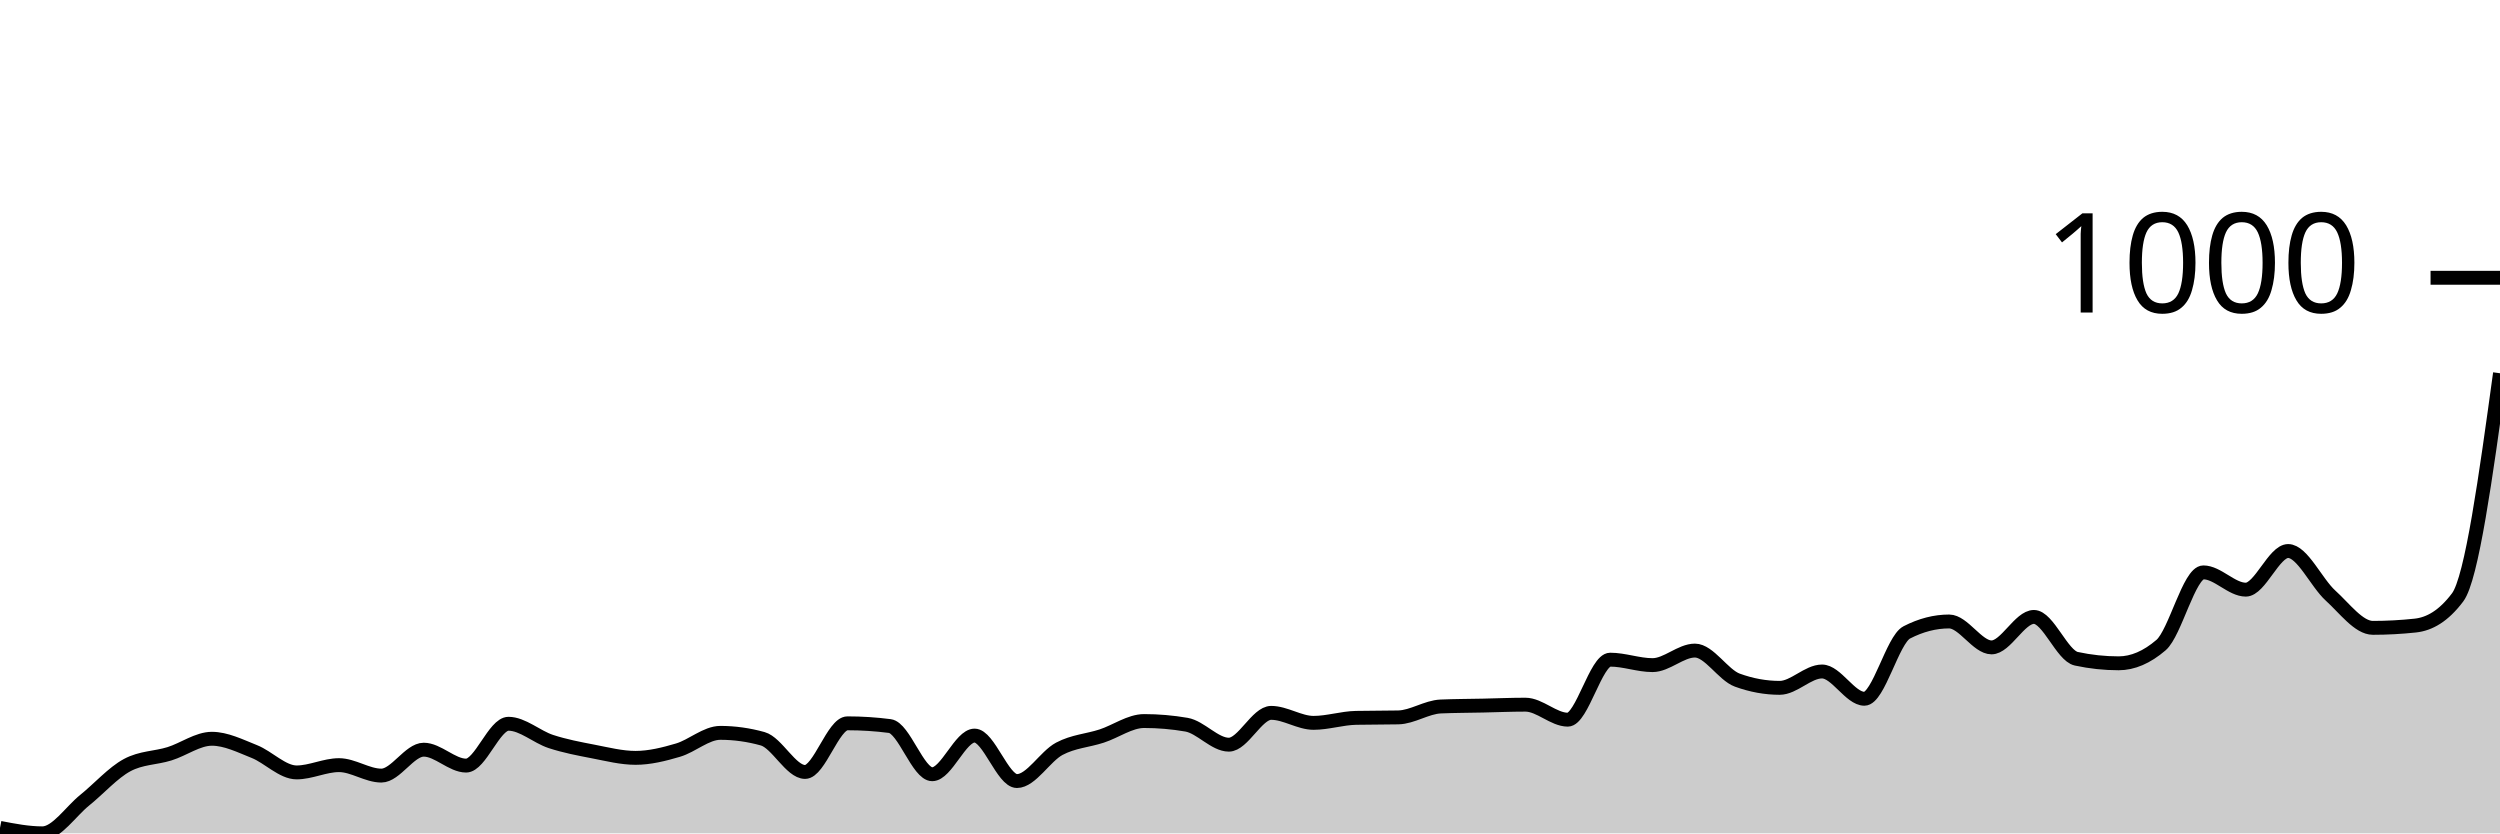
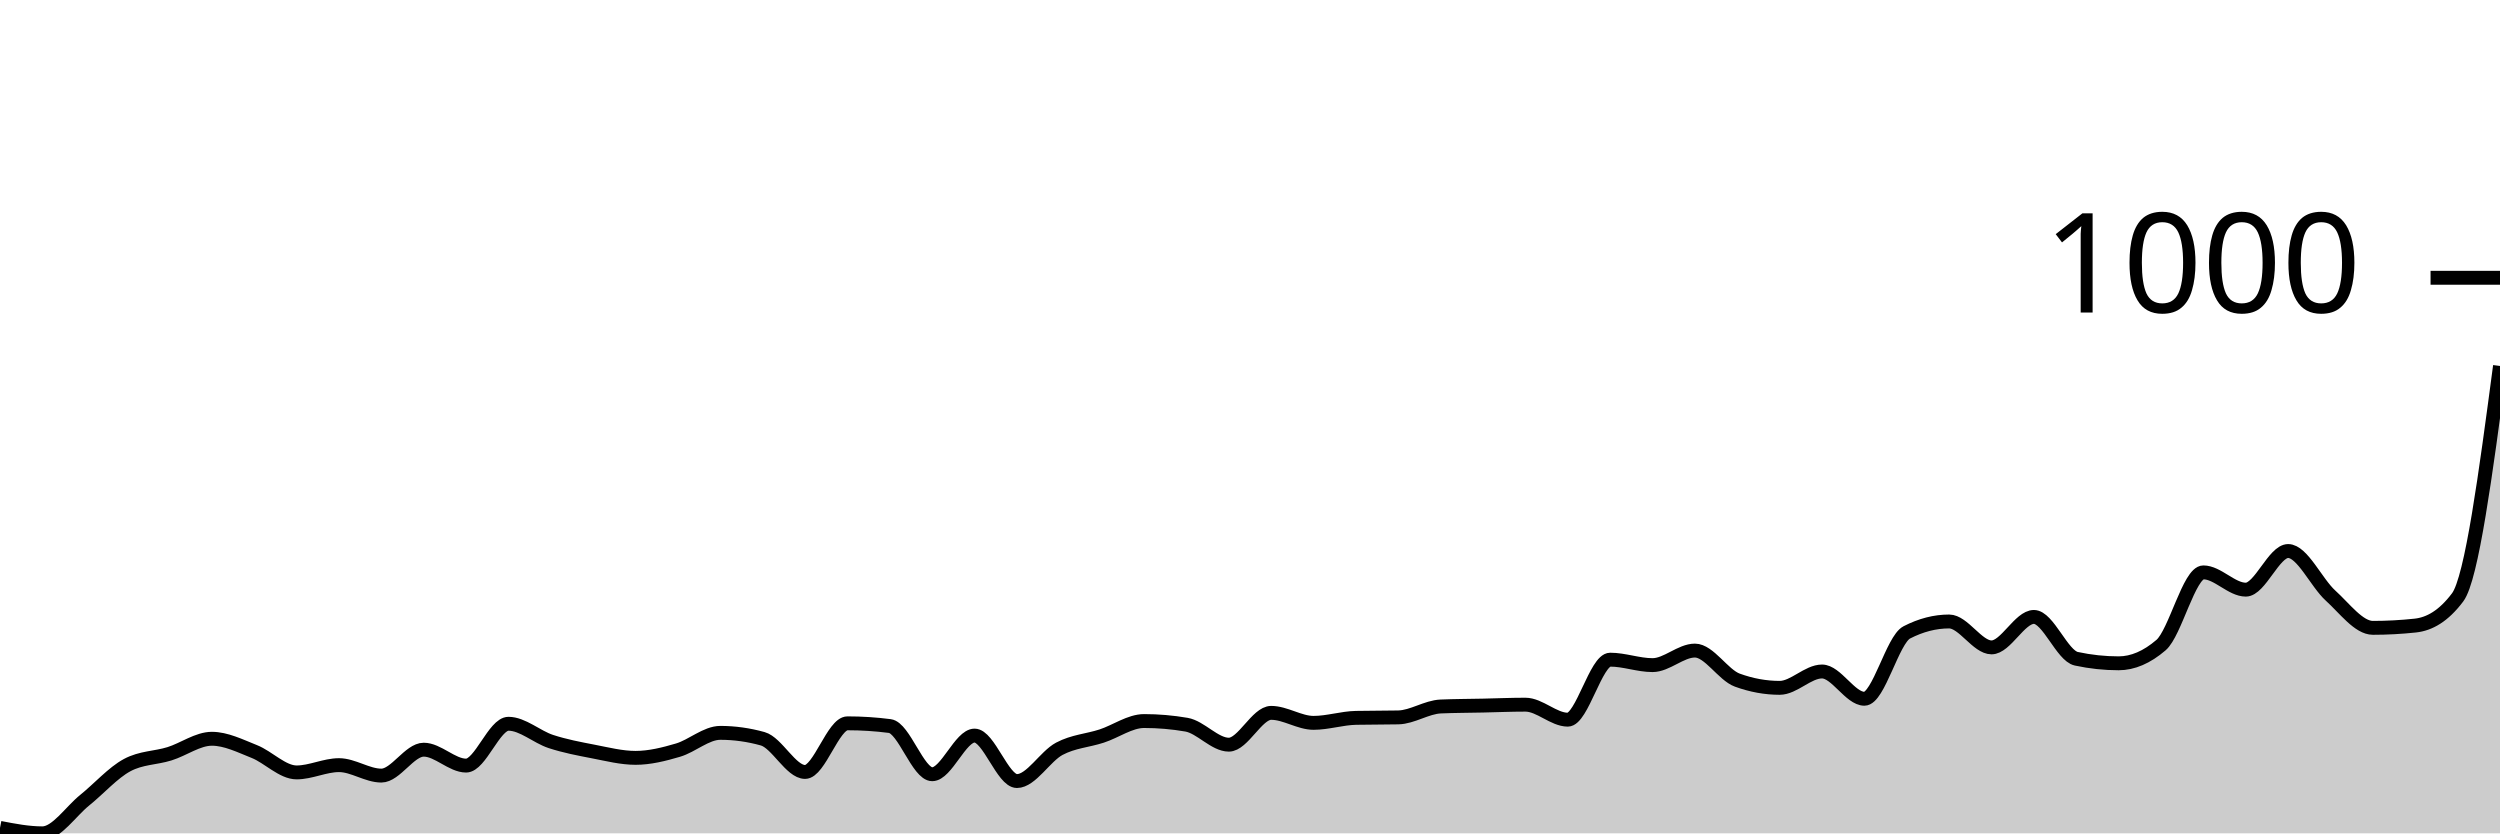
<svg xmlns="http://www.w3.org/2000/svg" viewBox="0 0 180 60">
  <g transform="translate(0,20)">
-     <path class="area" fill="rgba(0, 0, 0, 0.2)" d="M0,39.607C1.017,39.804,2.034,40,3.051,40C4.068,40,5.085,38.429,6.102,37.61C7.119,36.792,8.136,35.636,9.153,35.09C10.169,34.544,11.186,34.588,12.203,34.272C13.22,33.955,14.237,33.191,15.254,33.191C16.271,33.191,17.288,33.704,18.305,34.108C19.322,34.512,20.339,35.614,21.356,35.614C22.373,35.614,23.39,35.09,24.407,35.09C25.424,35.09,26.441,35.843,27.458,35.843C28.475,35.843,29.492,33.977,30.508,33.977C31.525,33.977,32.542,35.123,33.559,35.123C34.576,35.123,35.593,32.111,36.61,32.111C37.627,32.111,38.644,33.055,39.661,33.388C40.678,33.721,41.695,33.912,42.712,34.108C43.729,34.304,44.746,34.566,45.763,34.566C46.78,34.566,47.797,34.31,48.814,34.01C49.831,33.71,50.847,32.766,51.864,32.766C52.881,32.766,53.898,32.908,54.915,33.191C55.932,33.475,56.949,35.581,57.966,35.581C58.983,35.581,60,32.079,61.017,32.079C62.034,32.079,63.051,32.144,64.068,32.275C65.085,32.406,66.102,35.745,67.119,35.745C68.136,35.745,69.153,32.962,70.169,32.962C71.186,32.962,72.203,36.236,73.22,36.236C74.237,36.236,75.254,34.452,76.271,33.912C77.288,33.372,78.305,33.328,79.322,32.995C80.339,32.662,81.356,31.915,82.373,31.915C83.39,31.915,84.407,32.002,85.424,32.177C86.441,32.351,87.458,33.617,88.475,33.617C89.492,33.617,90.508,31.326,91.525,31.326C92.542,31.326,93.559,32.046,94.576,32.046C95.593,32.046,96.61,31.708,97.627,31.686C98.644,31.664,99.661,31.675,100.678,31.653C101.695,31.631,102.712,30.911,103.729,30.867C104.746,30.824,105.763,30.824,106.78,30.802C107.797,30.78,108.814,30.736,109.831,30.736C110.847,30.736,111.864,31.817,112.881,31.817C113.898,31.817,114.915,27.496,115.932,27.496C116.949,27.496,117.966,27.889,118.983,27.889C120,27.889,121.017,26.841,122.034,26.841C123.051,26.841,124.068,28.598,125.085,28.969C126.102,29.34,127.119,29.525,128.136,29.525C129.153,29.525,130.169,28.347,131.186,28.347C132.203,28.347,133.22,30.311,134.237,30.311C135.254,30.311,136.271,26.056,137.288,25.532C138.305,25.008,139.322,24.746,140.339,24.746C141.356,24.746,142.373,26.612,143.39,26.612C144.407,26.612,145.424,24.419,146.441,24.419C147.458,24.419,148.475,27.212,149.492,27.43C150.508,27.649,151.525,27.758,152.542,27.758C153.559,27.758,154.576,27.321,155.593,26.448C156.61,25.576,157.627,21.211,158.644,21.211C159.661,21.211,160.678,22.455,161.695,22.455C162.712,22.455,163.729,19.673,164.746,19.673C165.763,19.673,166.78,21.959,167.797,22.881C168.814,23.803,169.831,25.205,170.847,25.205C171.864,25.205,172.881,25.15,173.898,25.041C174.915,24.932,175.932,24.364,176.949,23.011C177.966,21.658,178.983,14.266,180,6.874L180,40C178.983,40,177.966,40,176.949,40C175.932,40,174.915,40,173.898,40C172.881,40,171.864,40,170.847,40C169.831,40,168.814,40,167.797,40C166.78,40,165.763,40,164.746,40C163.729,40,162.712,40,161.695,40C160.678,40,159.661,40,158.644,40C157.627,40,156.61,40,155.593,40C154.576,40,153.559,40,152.542,40C151.525,40,150.508,40,149.492,40C148.475,40,147.458,40,146.441,40C145.424,40,144.407,40,143.39,40C142.373,40,141.356,40,140.339,40C139.322,40,138.305,40,137.288,40C136.271,40,135.254,40,134.237,40C133.22,40,132.203,40,131.186,40C130.169,40,129.153,40,128.136,40C127.119,40,126.102,40,125.085,40C124.068,40,123.051,40,122.034,40C121.017,40,120,40,118.983,40C117.966,40,116.949,40,115.932,40C114.915,40,113.898,40,112.881,40C111.864,40,110.847,40,109.831,40C108.814,40,107.797,40,106.78,40C105.763,40,104.746,40,103.729,40C102.712,40,101.695,40,100.678,40C99.661,40,98.644,40,97.627,40C96.61,40,95.593,40,94.576,40C93.559,40,92.542,40,91.525,40C90.508,40,89.492,40,88.475,40C87.458,40,86.441,40,85.424,40C84.407,40,83.39,40,82.373,40C81.356,40,80.339,40,79.322,40C78.305,40,77.288,40,76.271,40C75.254,40,74.237,40,73.22,40C72.203,40,71.186,40,70.169,40C69.153,40,68.136,40,67.119,40C66.102,40,65.085,40,64.068,40C63.051,40,62.034,40,61.017,40C60,40,58.983,40,57.966,40C56.949,40,55.932,40,54.915,40C53.898,40,52.881,40,51.864,40C50.847,40,49.831,40,48.814,40C47.797,40,46.78,40,45.763,40C44.746,40,43.729,40,42.712,40C41.695,40,40.678,40,39.661,40C38.644,40,37.627,40,36.61,40C35.593,40,34.576,40,33.559,40C32.542,40,31.525,40,30.508,40C29.492,40,28.475,40,27.458,40C26.441,40,25.424,40,24.407,40C23.39,40,22.373,40,21.356,40C20.339,40,19.322,40,18.305,40C17.288,40,16.271,40,15.254,40C14.237,40,13.22,40,12.203,40C11.186,40,10.169,40,9.153,40C8.136,40,7.119,40,6.102,40C5.085,40,4.068,40,3.051,40C2.034,40,1.017,40,0,40Z" />
-     <path class="line" stroke="black" fill="none" d="M0,39.607C1.017,39.804,2.034,40,3.051,40C4.068,40,5.085,38.429,6.102,37.61C7.119,36.792,8.136,35.636,9.153,35.09C10.169,34.544,11.186,34.588,12.203,34.272C13.22,33.955,14.237,33.191,15.254,33.191C16.271,33.191,17.288,33.704,18.305,34.108C19.322,34.512,20.339,35.614,21.356,35.614C22.373,35.614,23.39,35.09,24.407,35.09C25.424,35.09,26.441,35.843,27.458,35.843C28.475,35.843,29.492,33.977,30.508,33.977C31.525,33.977,32.542,35.123,33.559,35.123C34.576,35.123,35.593,32.111,36.61,32.111C37.627,32.111,38.644,33.055,39.661,33.388C40.678,33.721,41.695,33.912,42.712,34.108C43.729,34.304,44.746,34.566,45.763,34.566C46.78,34.566,47.797,34.31,48.814,34.01C49.831,33.71,50.847,32.766,51.864,32.766C52.881,32.766,53.898,32.908,54.915,33.191C55.932,33.475,56.949,35.581,57.966,35.581C58.983,35.581,60,32.079,61.017,32.079C62.034,32.079,63.051,32.144,64.068,32.275C65.085,32.406,66.102,35.745,67.119,35.745C68.136,35.745,69.153,32.962,70.169,32.962C71.186,32.962,72.203,36.236,73.22,36.236C74.237,36.236,75.254,34.452,76.271,33.912C77.288,33.372,78.305,33.328,79.322,32.995C80.339,32.662,81.356,31.915,82.373,31.915C83.39,31.915,84.407,32.002,85.424,32.177C86.441,32.351,87.458,33.617,88.475,33.617C89.492,33.617,90.508,31.326,91.525,31.326C92.542,31.326,93.559,32.046,94.576,32.046C95.593,32.046,96.61,31.708,97.627,31.686C98.644,31.664,99.661,31.675,100.678,31.653C101.695,31.631,102.712,30.911,103.729,30.867C104.746,30.824,105.763,30.824,106.78,30.802C107.797,30.78,108.814,30.736,109.831,30.736C110.847,30.736,111.864,31.817,112.881,31.817C113.898,31.817,114.915,27.496,115.932,27.496C116.949,27.496,117.966,27.889,118.983,27.889C120,27.889,121.017,26.841,122.034,26.841C123.051,26.841,124.068,28.598,125.085,28.969C126.102,29.34,127.119,29.525,128.136,29.525C129.153,29.525,130.169,28.347,131.186,28.347C132.203,28.347,133.22,30.311,134.237,30.311C135.254,30.311,136.271,26.056,137.288,25.532C138.305,25.008,139.322,24.746,140.339,24.746C141.356,24.746,142.373,26.612,143.39,26.612C144.407,26.612,145.424,24.419,146.441,24.419C147.458,24.419,148.475,27.212,149.492,27.43C150.508,27.649,151.525,27.758,152.542,27.758C153.559,27.758,154.576,27.321,155.593,26.448C156.61,25.576,157.627,21.211,158.644,21.211C159.661,21.211,160.678,22.455,161.695,22.455C162.712,22.455,163.729,19.673,164.746,19.673C165.763,19.673,166.78,21.959,167.797,22.881C168.814,23.803,169.831,25.205,170.847,25.205C171.864,25.205,172.881,25.15,173.898,25.041C174.915,24.932,175.932,24.364,176.949,23.011C177.966,21.658,178.983,14.266,180,6.874" />
+     <path class="area" fill="rgba(0, 0, 0, 0.2)" d="M0,39.607C1.017,39.804,2.034,40,3.051,40C4.068,40,5.085,38.429,6.102,37.61C7.119,36.792,8.136,35.636,9.153,35.09C10.169,34.544,11.186,34.588,12.203,34.272C13.22,33.955,14.237,33.191,15.254,33.191C16.271,33.191,17.288,33.704,18.305,34.108C19.322,34.512,20.339,35.614,21.356,35.614C22.373,35.614,23.39,35.09,24.407,35.09C25.424,35.09,26.441,35.843,27.458,35.843C28.475,35.843,29.492,33.977,30.508,33.977C31.525,33.977,32.542,35.123,33.559,35.123C34.576,35.123,35.593,32.111,36.61,32.111C37.627,32.111,38.644,33.055,39.661,33.388C40.678,33.721,41.695,33.912,42.712,34.108C43.729,34.304,44.746,34.566,45.763,34.566C46.78,34.566,47.797,34.31,48.814,34.01C49.831,33.71,50.847,32.766,51.864,32.766C52.881,32.766,53.898,32.908,54.915,33.191C55.932,33.475,56.949,35.581,57.966,35.581C58.983,35.581,60,32.079,61.017,32.079C62.034,32.079,63.051,32.144,64.068,32.275C65.085,32.406,66.102,35.745,67.119,35.745C68.136,35.745,69.153,32.962,70.169,32.962C71.186,32.962,72.203,36.236,73.22,36.236C74.237,36.236,75.254,34.452,76.271,33.912C77.288,33.372,78.305,33.328,79.322,32.995C80.339,32.662,81.356,31.915,82.373,31.915C83.39,31.915,84.407,32.002,85.424,32.177C86.441,32.351,87.458,33.617,88.475,33.617C89.492,33.617,90.508,31.326,91.525,31.326C92.542,31.326,93.559,32.046,94.576,32.046C95.593,32.046,96.61,31.708,97.627,31.686C98.644,31.664,99.661,31.675,100.678,31.653C101.695,31.631,102.712,30.911,103.729,30.867C104.746,30.824,105.763,30.824,106.78,30.802C107.797,30.78,108.814,30.736,109.831,30.736C110.847,30.736,111.864,31.817,112.881,31.817C113.898,31.817,114.915,27.496,115.932,27.496C116.949,27.496,117.966,27.889,118.983,27.889C120,27.889,121.017,26.841,122.034,26.841C123.051,26.841,124.068,28.598,125.085,28.969C126.102,29.34,127.119,29.525,128.136,29.525C129.153,29.525,130.169,28.347,131.186,28.347C132.203,28.347,133.22,30.311,134.237,30.311C135.254,30.311,136.271,26.056,137.288,25.532C138.305,25.008,139.322,24.746,140.339,24.746C141.356,24.746,142.373,26.612,143.39,26.612C144.407,26.612,145.424,24.419,146.441,24.419C147.458,24.419,148.475,27.212,149.492,27.43C150.508,27.649,151.525,27.758,152.542,27.758C153.559,27.758,154.576,27.321,155.593,26.448C156.61,25.576,157.627,21.211,158.644,21.211C159.661,21.211,160.678,22.455,161.695,22.455C162.712,22.455,163.729,19.673,164.746,19.673C165.763,19.673,166.78,21.959,167.797,22.881C168.814,23.803,169.831,25.205,170.847,25.205C171.864,25.205,172.881,25.15,173.898,25.041C174.915,24.932,175.932,24.364,176.949,23.011C177.966,21.658,178.983,14.004,180,6.35L180,40C178.983,40,177.966,40,176.949,40C175.932,40,174.915,40,173.898,40C172.881,40,171.864,40,170.847,40C169.831,40,168.814,40,167.797,40C166.78,40,165.763,40,164.746,40C163.729,40,162.712,40,161.695,40C160.678,40,159.661,40,158.644,40C157.627,40,156.61,40,155.593,40C154.576,40,153.559,40,152.542,40C151.525,40,150.508,40,149.492,40C148.475,40,147.458,40,146.441,40C145.424,40,144.407,40,143.39,40C142.373,40,141.356,40,140.339,40C139.322,40,138.305,40,137.288,40C136.271,40,135.254,40,134.237,40C133.22,40,132.203,40,131.186,40C130.169,40,129.153,40,128.136,40C127.119,40,126.102,40,125.085,40C124.068,40,123.051,40,122.034,40C121.017,40,120,40,118.983,40C117.966,40,116.949,40,115.932,40C114.915,40,113.898,40,112.881,40C111.864,40,110.847,40,109.831,40C108.814,40,107.797,40,106.78,40C105.763,40,104.746,40,103.729,40C102.712,40,101.695,40,100.678,40C99.661,40,98.644,40,97.627,40C96.61,40,95.593,40,94.576,40C93.559,40,92.542,40,91.525,40C90.508,40,89.492,40,88.475,40C87.458,40,86.441,40,85.424,40C84.407,40,83.39,40,82.373,40C81.356,40,80.339,40,79.322,40C78.305,40,77.288,40,76.271,40C75.254,40,74.237,40,73.22,40C72.203,40,71.186,40,70.169,40C69.153,40,68.136,40,67.119,40C66.102,40,65.085,40,64.068,40C63.051,40,62.034,40,61.017,40C60,40,58.983,40,57.966,40C56.949,40,55.932,40,54.915,40C53.898,40,52.881,40,51.864,40C50.847,40,49.831,40,48.814,40C47.797,40,46.78,40,45.763,40C44.746,40,43.729,40,42.712,40C41.695,40,40.678,40,39.661,40C38.644,40,37.627,40,36.61,40C35.593,40,34.576,40,33.559,40C32.542,40,31.525,40,30.508,40C29.492,40,28.475,40,27.458,40C26.441,40,25.424,40,24.407,40C23.39,40,22.373,40,21.356,40C20.339,40,19.322,40,18.305,40C17.288,40,16.271,40,15.254,40C14.237,40,13.22,40,12.203,40C11.186,40,10.169,40,9.153,40C8.136,40,7.119,40,6.102,40C5.085,40,4.068,40,3.051,40C2.034,40,1.017,40,0,40Z" />
+     <path class="line" stroke="black" fill="none" d="M0,39.607C1.017,39.804,2.034,40,3.051,40C4.068,40,5.085,38.429,6.102,37.61C7.119,36.792,8.136,35.636,9.153,35.09C10.169,34.544,11.186,34.588,12.203,34.272C13.22,33.955,14.237,33.191,15.254,33.191C16.271,33.191,17.288,33.704,18.305,34.108C19.322,34.512,20.339,35.614,21.356,35.614C22.373,35.614,23.39,35.09,24.407,35.09C25.424,35.09,26.441,35.843,27.458,35.843C28.475,35.843,29.492,33.977,30.508,33.977C31.525,33.977,32.542,35.123,33.559,35.123C34.576,35.123,35.593,32.111,36.61,32.111C37.627,32.111,38.644,33.055,39.661,33.388C40.678,33.721,41.695,33.912,42.712,34.108C43.729,34.304,44.746,34.566,45.763,34.566C46.78,34.566,47.797,34.31,48.814,34.01C49.831,33.71,50.847,32.766,51.864,32.766C52.881,32.766,53.898,32.908,54.915,33.191C55.932,33.475,56.949,35.581,57.966,35.581C58.983,35.581,60,32.079,61.017,32.079C62.034,32.079,63.051,32.144,64.068,32.275C65.085,32.406,66.102,35.745,67.119,35.745C68.136,35.745,69.153,32.962,70.169,32.962C71.186,32.962,72.203,36.236,73.22,36.236C74.237,36.236,75.254,34.452,76.271,33.912C77.288,33.372,78.305,33.328,79.322,32.995C80.339,32.662,81.356,31.915,82.373,31.915C83.39,31.915,84.407,32.002,85.424,32.177C86.441,32.351,87.458,33.617,88.475,33.617C89.492,33.617,90.508,31.326,91.525,31.326C92.542,31.326,93.559,32.046,94.576,32.046C95.593,32.046,96.61,31.708,97.627,31.686C98.644,31.664,99.661,31.675,100.678,31.653C101.695,31.631,102.712,30.911,103.729,30.867C104.746,30.824,105.763,30.824,106.78,30.802C107.797,30.78,108.814,30.736,109.831,30.736C110.847,30.736,111.864,31.817,112.881,31.817C113.898,31.817,114.915,27.496,115.932,27.496C116.949,27.496,117.966,27.889,118.983,27.889C120,27.889,121.017,26.841,122.034,26.841C123.051,26.841,124.068,28.598,125.085,28.969C126.102,29.34,127.119,29.525,128.136,29.525C129.153,29.525,130.169,28.347,131.186,28.347C132.203,28.347,133.22,30.311,134.237,30.311C135.254,30.311,136.271,26.056,137.288,25.532C138.305,25.008,139.322,24.746,140.339,24.746C141.356,24.746,142.373,26.612,143.39,26.612C144.407,26.612,145.424,24.419,146.441,24.419C147.458,24.419,148.475,27.212,149.492,27.43C150.508,27.649,151.525,27.758,152.542,27.758C153.559,27.758,154.576,27.321,155.593,26.448C156.61,25.576,157.627,21.211,158.644,21.211C159.661,21.211,160.678,22.455,161.695,22.455C162.712,22.455,163.729,19.673,164.746,19.673C165.763,19.673,166.78,21.959,167.797,22.881C168.814,23.803,169.831,25.205,170.847,25.205C171.864,25.205,172.881,25.15,173.898,25.041C174.915,24.932,175.932,24.364,176.949,23.011C177.966,21.658,178.983,14.004,180,6.35" />
    <path class="axis-ceiling" stroke-width="1" stroke="black" fill="none" d="M175,0L180,0" />
    <text class="axis-ceiling-label" font-family="sans-serif" text-anchor="end" font-size="10px" x="170" y="2.5">1000</text>
  </g>
</svg>
